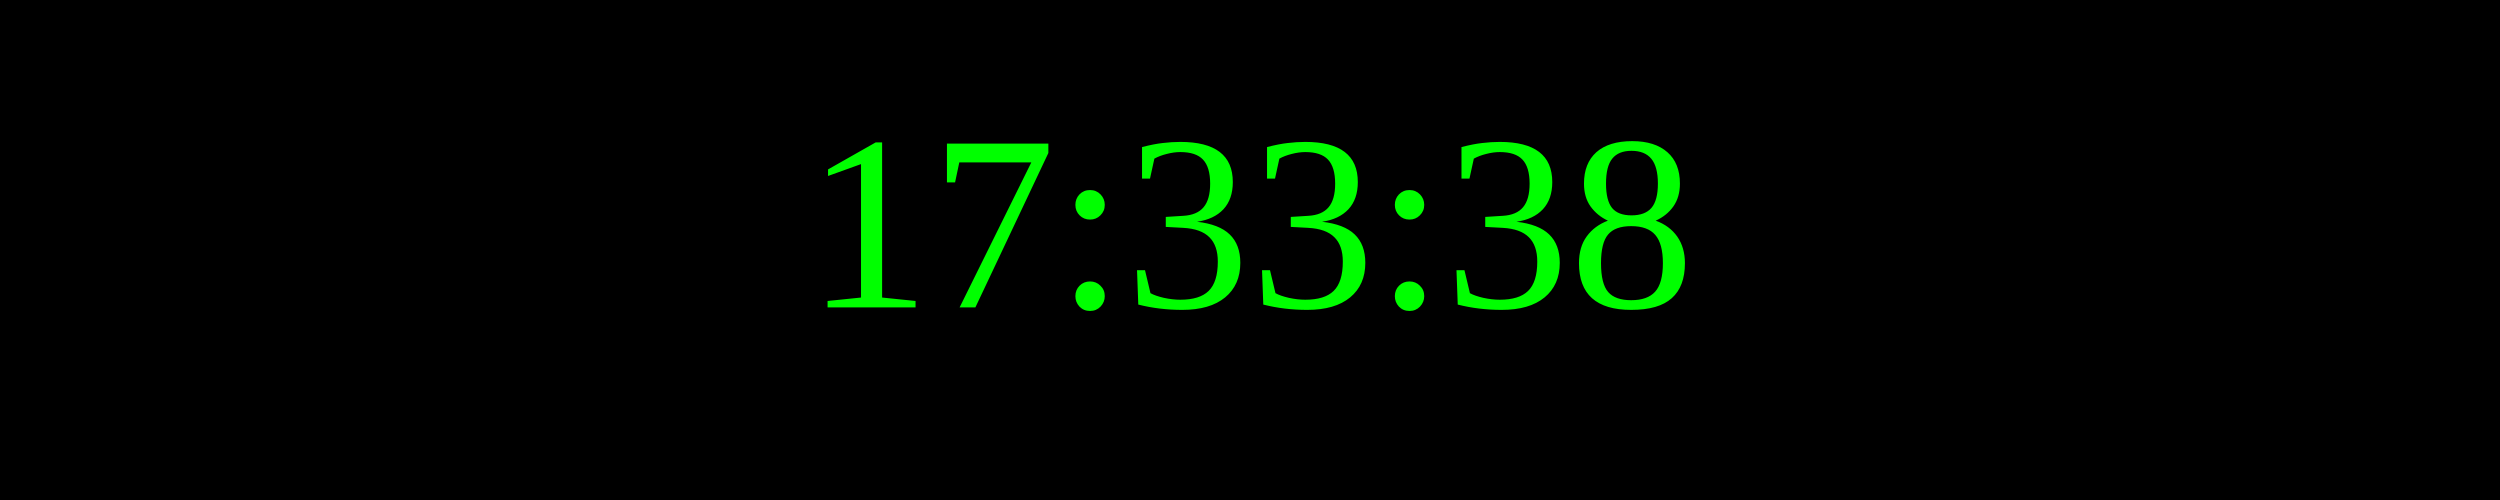
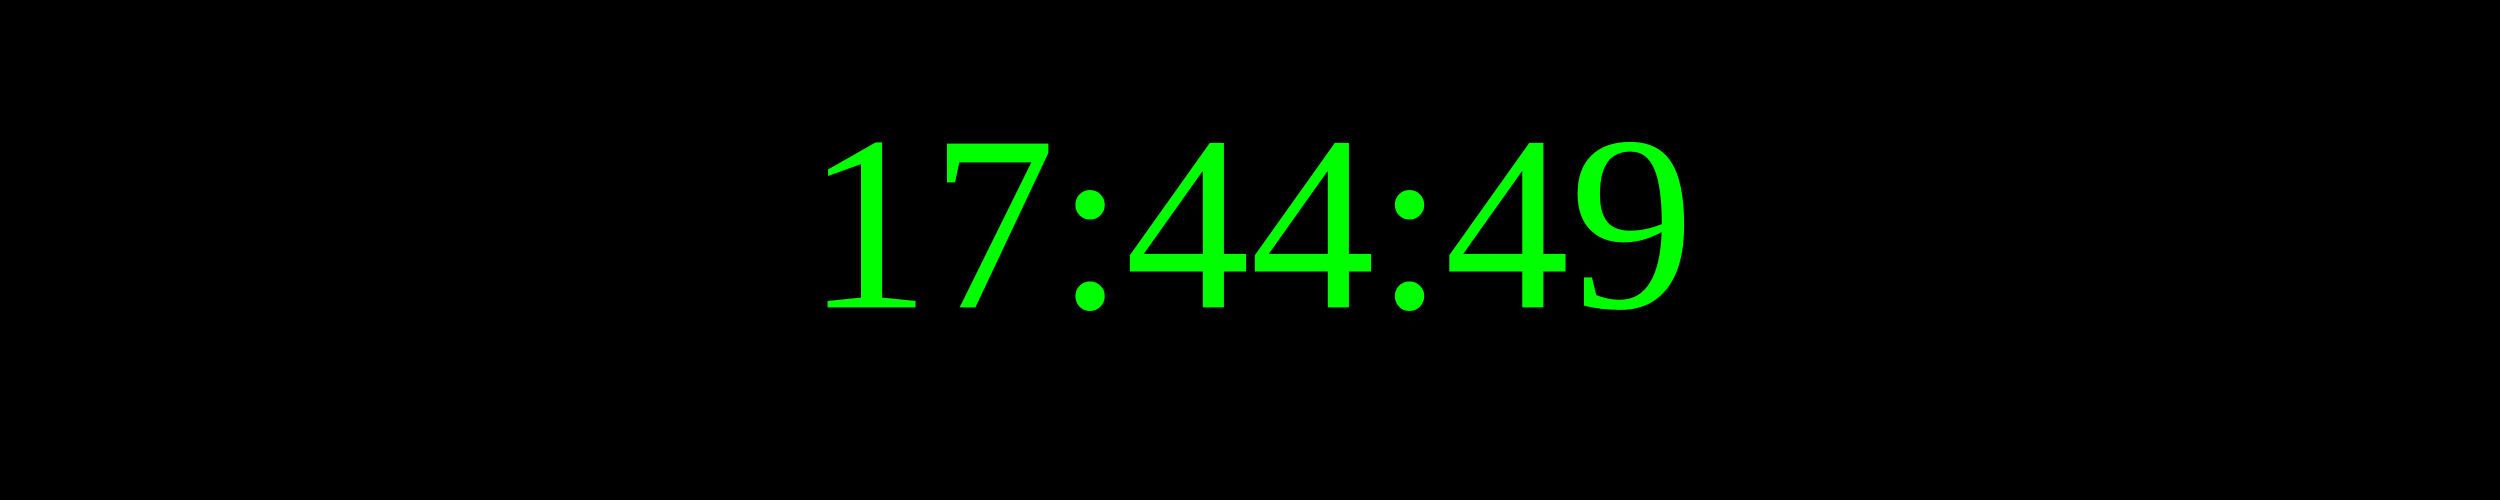
<svg xmlns="http://www.w3.org/2000/svg" width="250" height="50">
  <rect width="100%" height="100%" fill="black" />
  <text x="50%" y="50%" font-size="25" fill="lime" text-anchor="middle" dominant-baseline="middle">
- 17:33:38
+ 17:44:49
</text>
</svg>
